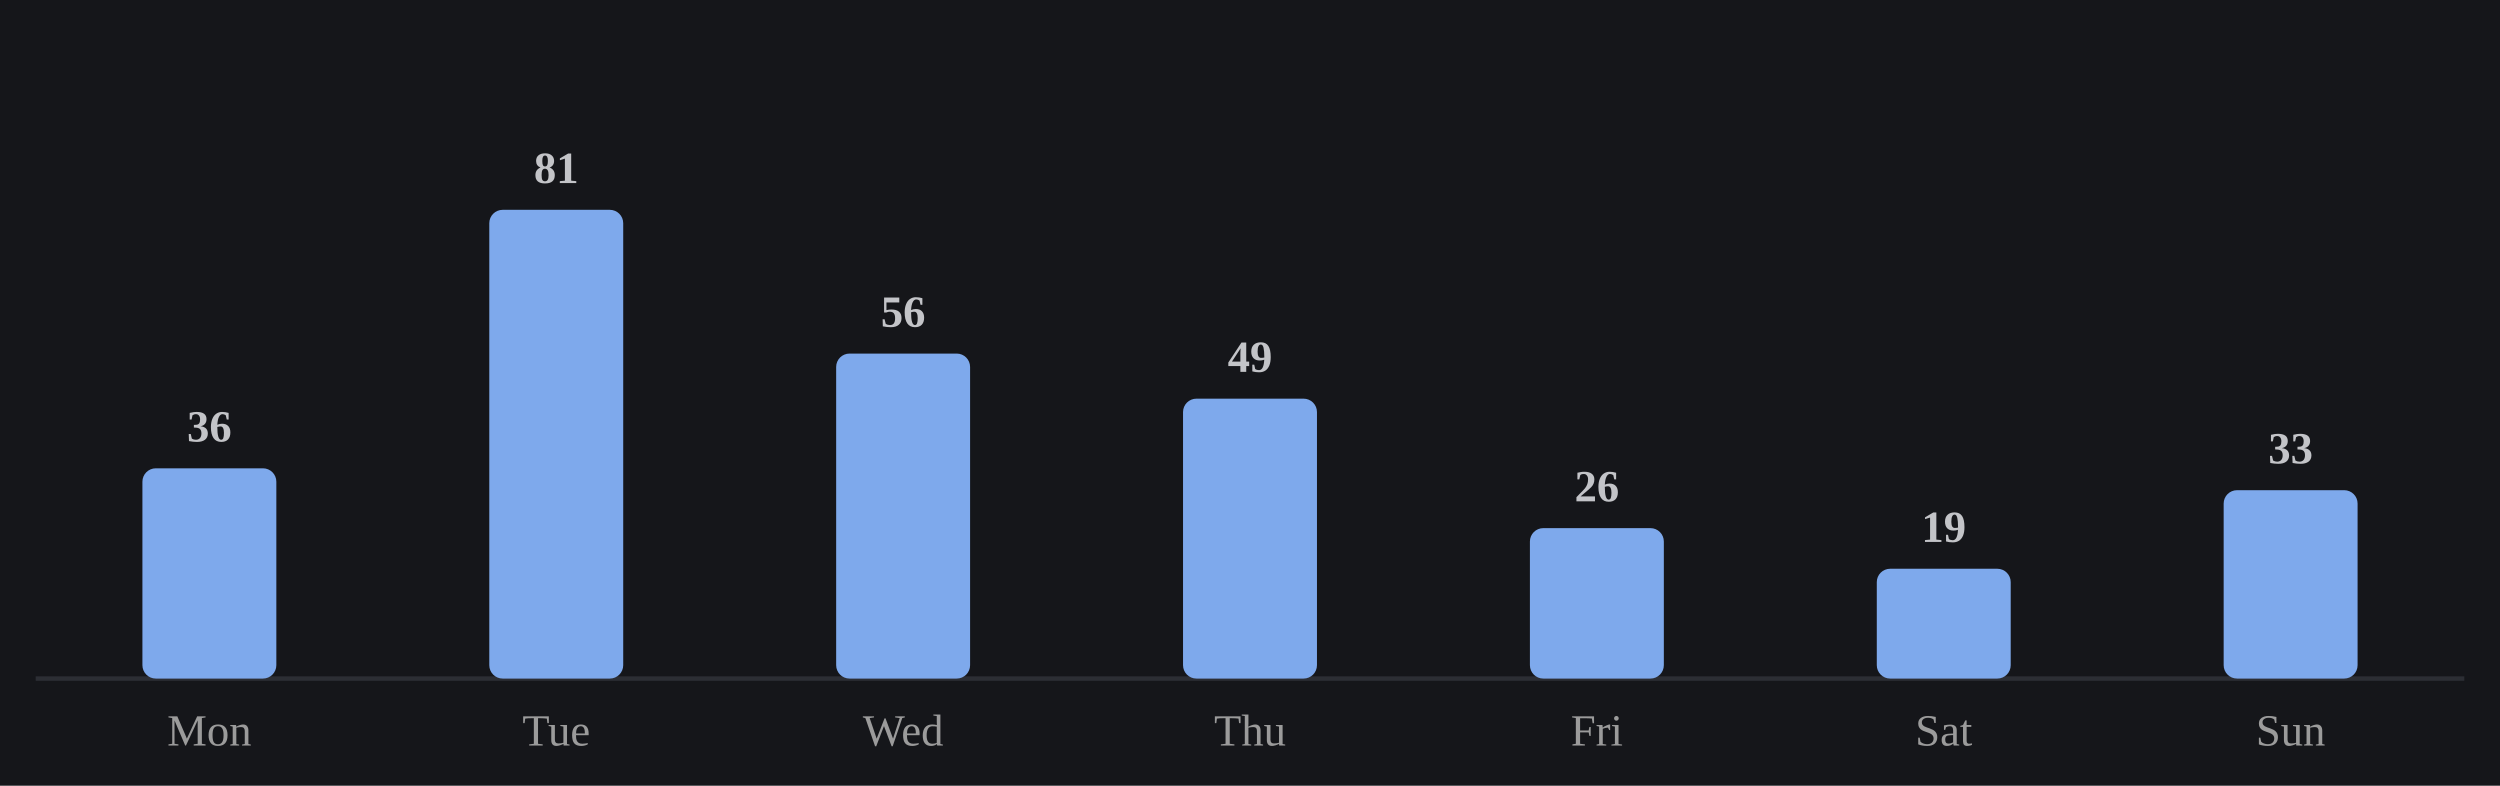
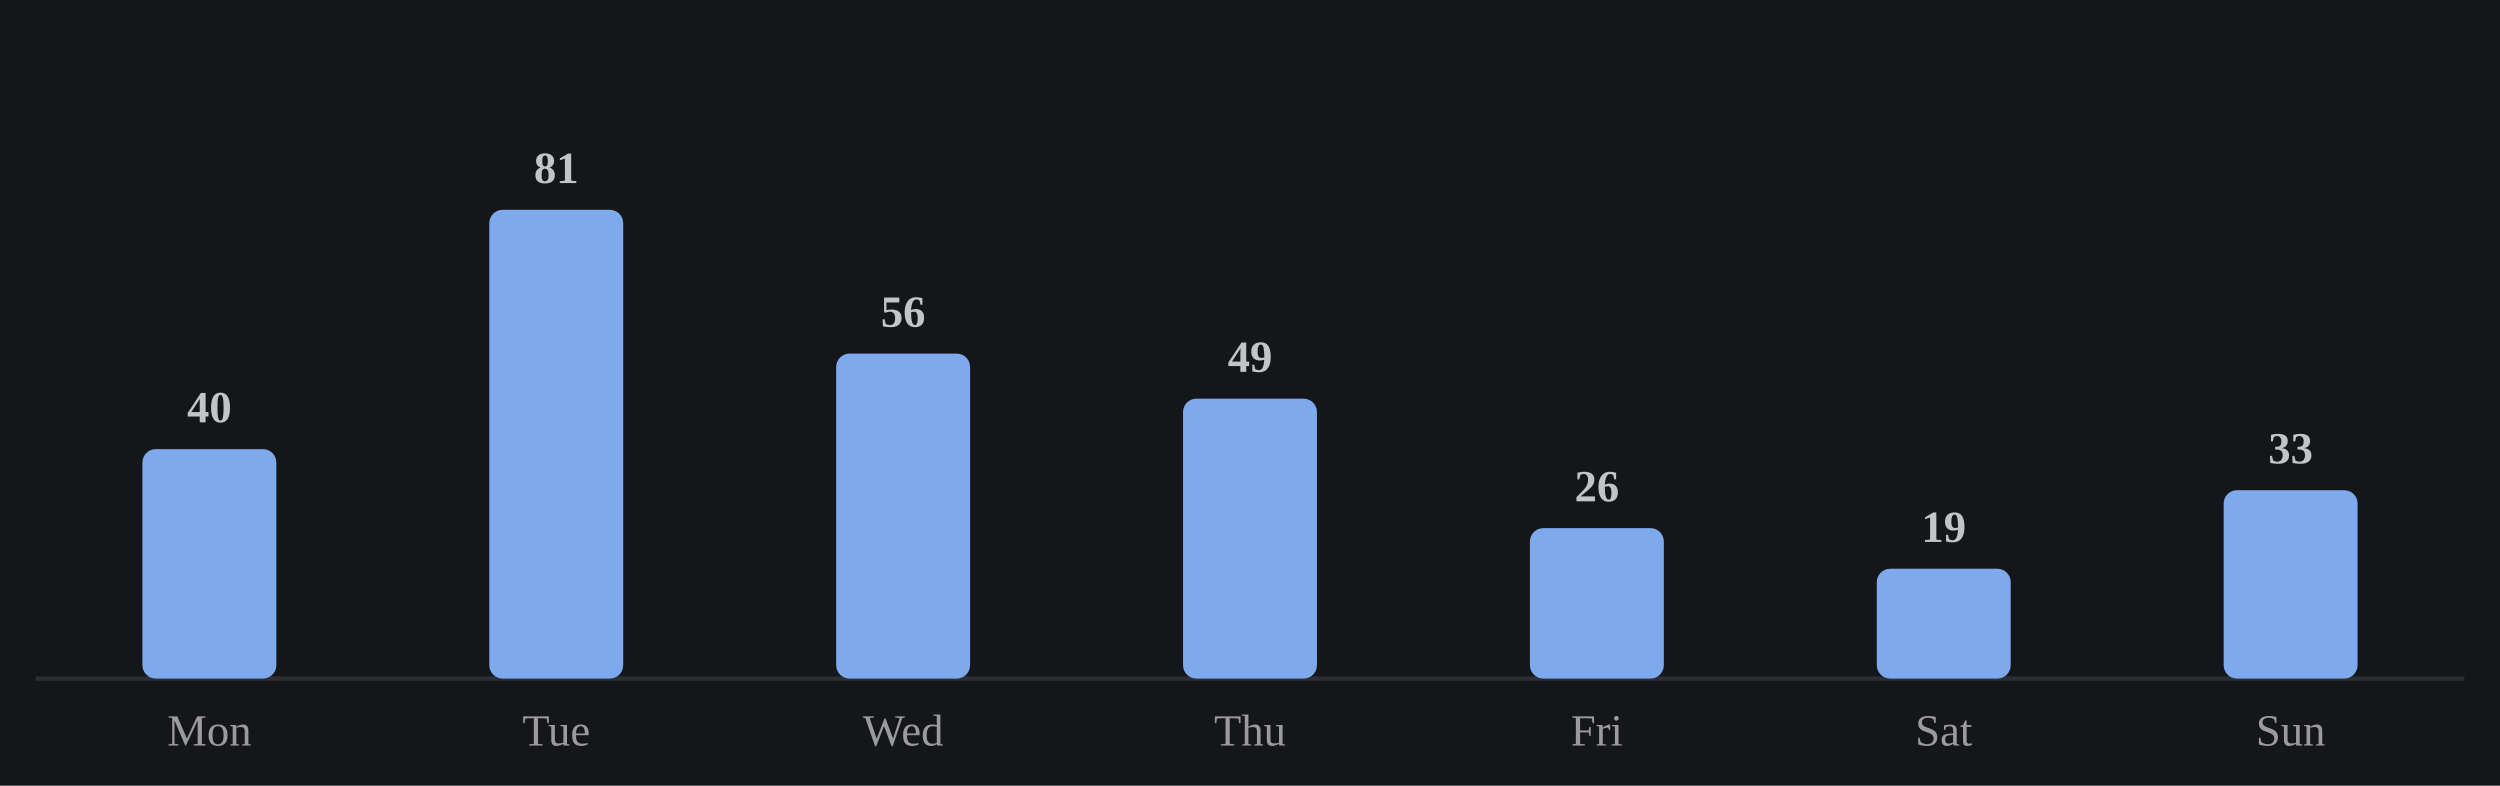
<svg xmlns="http://www.w3.org/2000/svg" viewBox="0 0 560 176" width="100%" role="img" aria-label="Average minutes practiced by day of week">
  <style>
/* per-skill colour switch: set via a sk-* class on a wrapping element, read
   by the mark rules below (falls back to the neutral accent on aggregate
   charts that aren't scoped to one skill, e.g. the calendar or day-of-week) */
.sk-listening{--pc:#f4ee7b}
.sk-grammar{--pc:#8bd08b}
.sk-vocab{--pc:#82d0ed}
.sk-reading{--pc:#b498e1}
.sk-writing{--pc:#e49ab9}
.sk-speaking{--pc:#e08585}
.p-title{fill:#e7e7e7;font-size:12px;font-weight:700}
.p-sub{fill:#9b9b9b;font-size:10px}
.p-unit{fill:#9b9b9b;font-size:10px}
.p-axis{fill:#9b9b9b;font-size:9.5px}
.p-grid{stroke:#2c2e34;stroke-width:1;stroke-dasharray:2,3}
.p-base{stroke:#2c2e34;stroke-width:1}
.p-tick{stroke:#2c2e34;stroke-width:1}
.p-xlab{fill:#9b9b9b;font-size:9px;text-anchor:middle}
.p-line{fill:none;stroke:var(--pc,#7ea9ec);stroke-width:2;stroke-linejoin:round;stroke-linecap:round}
.p-area{fill:var(--pc,#7ea9ec);opacity:.12}
.p-end{fill:var(--pc,#7ea9ec);stroke:#15161a;stroke-width:2}
.p-endlab{fill:#c3c4c8;font-size:10px;text-anchor:end;font-weight:700}
.b-bar{fill:var(--pc,#7ea9ec)}
.b-bar:hover{fill:#a9c6f5;opacity:.9}
.d-lab{fill:#9b9b9b;font-size:10px;text-anchor:middle}
.d-val{fill:#c3c4c8;font-size:10px;text-anchor:middle;font-weight:700}
/* heatmap */
.hm-mon{fill:#9b9b9b;font-size:10px}
.hm-dow{fill:#9b9b9b;font-size:9px;text-anchor:end}
rect:hover{opacity:.82}
/* horizontal bars */
.h-cat{fill:#e7e7e7;font-size:12px;text-anchor:end;dominant-baseline:middle}
.h-track{fill:#2c2e34;opacity:.5}
.h-fill{fill:var(--pc,#7ea9ec)}
.h-val{fill:#c3c4c8;font-size:11px;font-weight:700;dominant-baseline:middle}
.ts-lab{fill:#e7e7e7;font-size:11px;font-weight:700}
.ts-val{fill:#9b9b9b;font-size:11px}
</style>
  <rect x="0" y="0" width="100%" height="100%" fill="#15161a" />
  <line class="p-base" x1="8" y1="152" x2="552" y2="152" />
-   <rect class="b-bar" x="31.9" y="104.9" width="30.0" height="47.1" rx="3" />
+   <rect class="b-bar" x="31.9" y="100.6" width="30.0" height="51.4" rx="3" />
  <text class="d-lab" x="46.9" y="167">Mon</text>
-   <text class="d-val" x="46.9" y="98.9">36</text>
+   <text class="d-val" x="46.9" y="94.6">40</text>
  <rect class="b-bar" x="109.6" y="47.0" width="30.0" height="105.0" rx="3" />
  <text class="d-lab" x="124.6" y="167">Tue</text>
  <text class="d-val" x="124.6" y="41.0">81</text>
  <rect class="b-bar" x="187.3" y="79.2" width="30.0" height="72.8" rx="3" />
  <text class="d-lab" x="202.3" y="167">Wed</text>
  <text class="d-val" x="202.3" y="73.2">56</text>
  <rect class="b-bar" x="265.0" y="89.3" width="30.0" height="62.7" rx="3" />
  <text class="d-lab" x="280.0" y="167">Thu</text>
  <text class="d-val" x="280.0" y="83.3">49</text>
  <rect class="b-bar" x="342.7" y="118.3" width="30.0" height="33.7" rx="3" />
  <text class="d-lab" x="357.7" y="167">Fri</text>
  <text class="d-val" x="357.7" y="112.3">26</text>
  <rect class="b-bar" x="420.4" y="127.4" width="30.0" height="24.6" rx="3" />
  <text class="d-lab" x="435.4" y="167">Sat</text>
  <text class="d-val" x="435.4" y="121.4">19</text>
  <rect class="b-bar" x="498.1" y="109.8" width="30.0" height="42.2" rx="3" />
  <text class="d-lab" x="513.1" y="167">Sun</text>
  <text class="d-val" x="513.1" y="103.8">33</text>
</svg>
